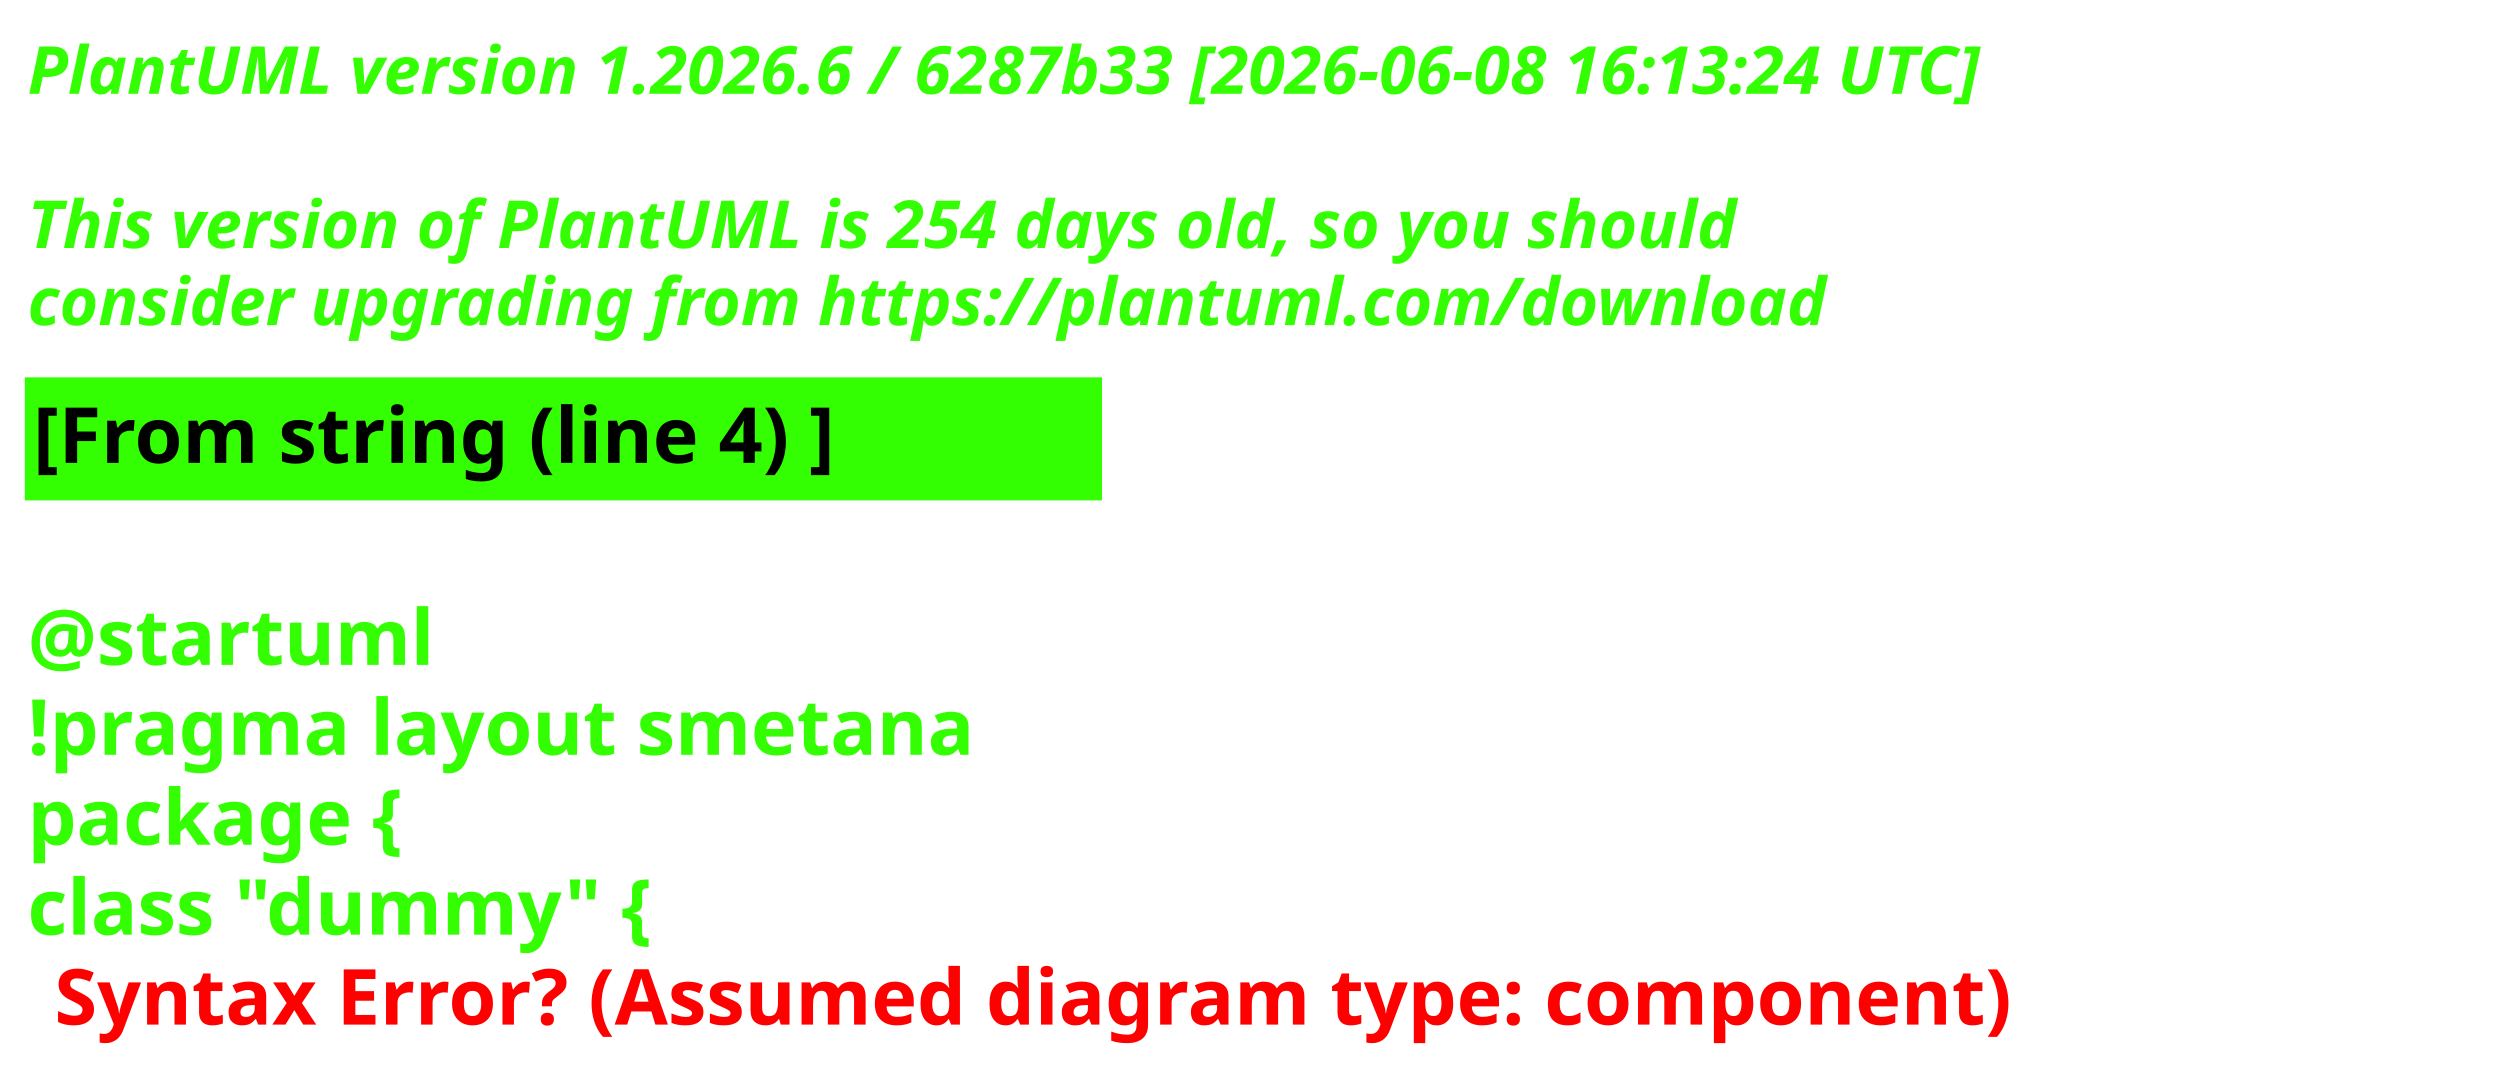
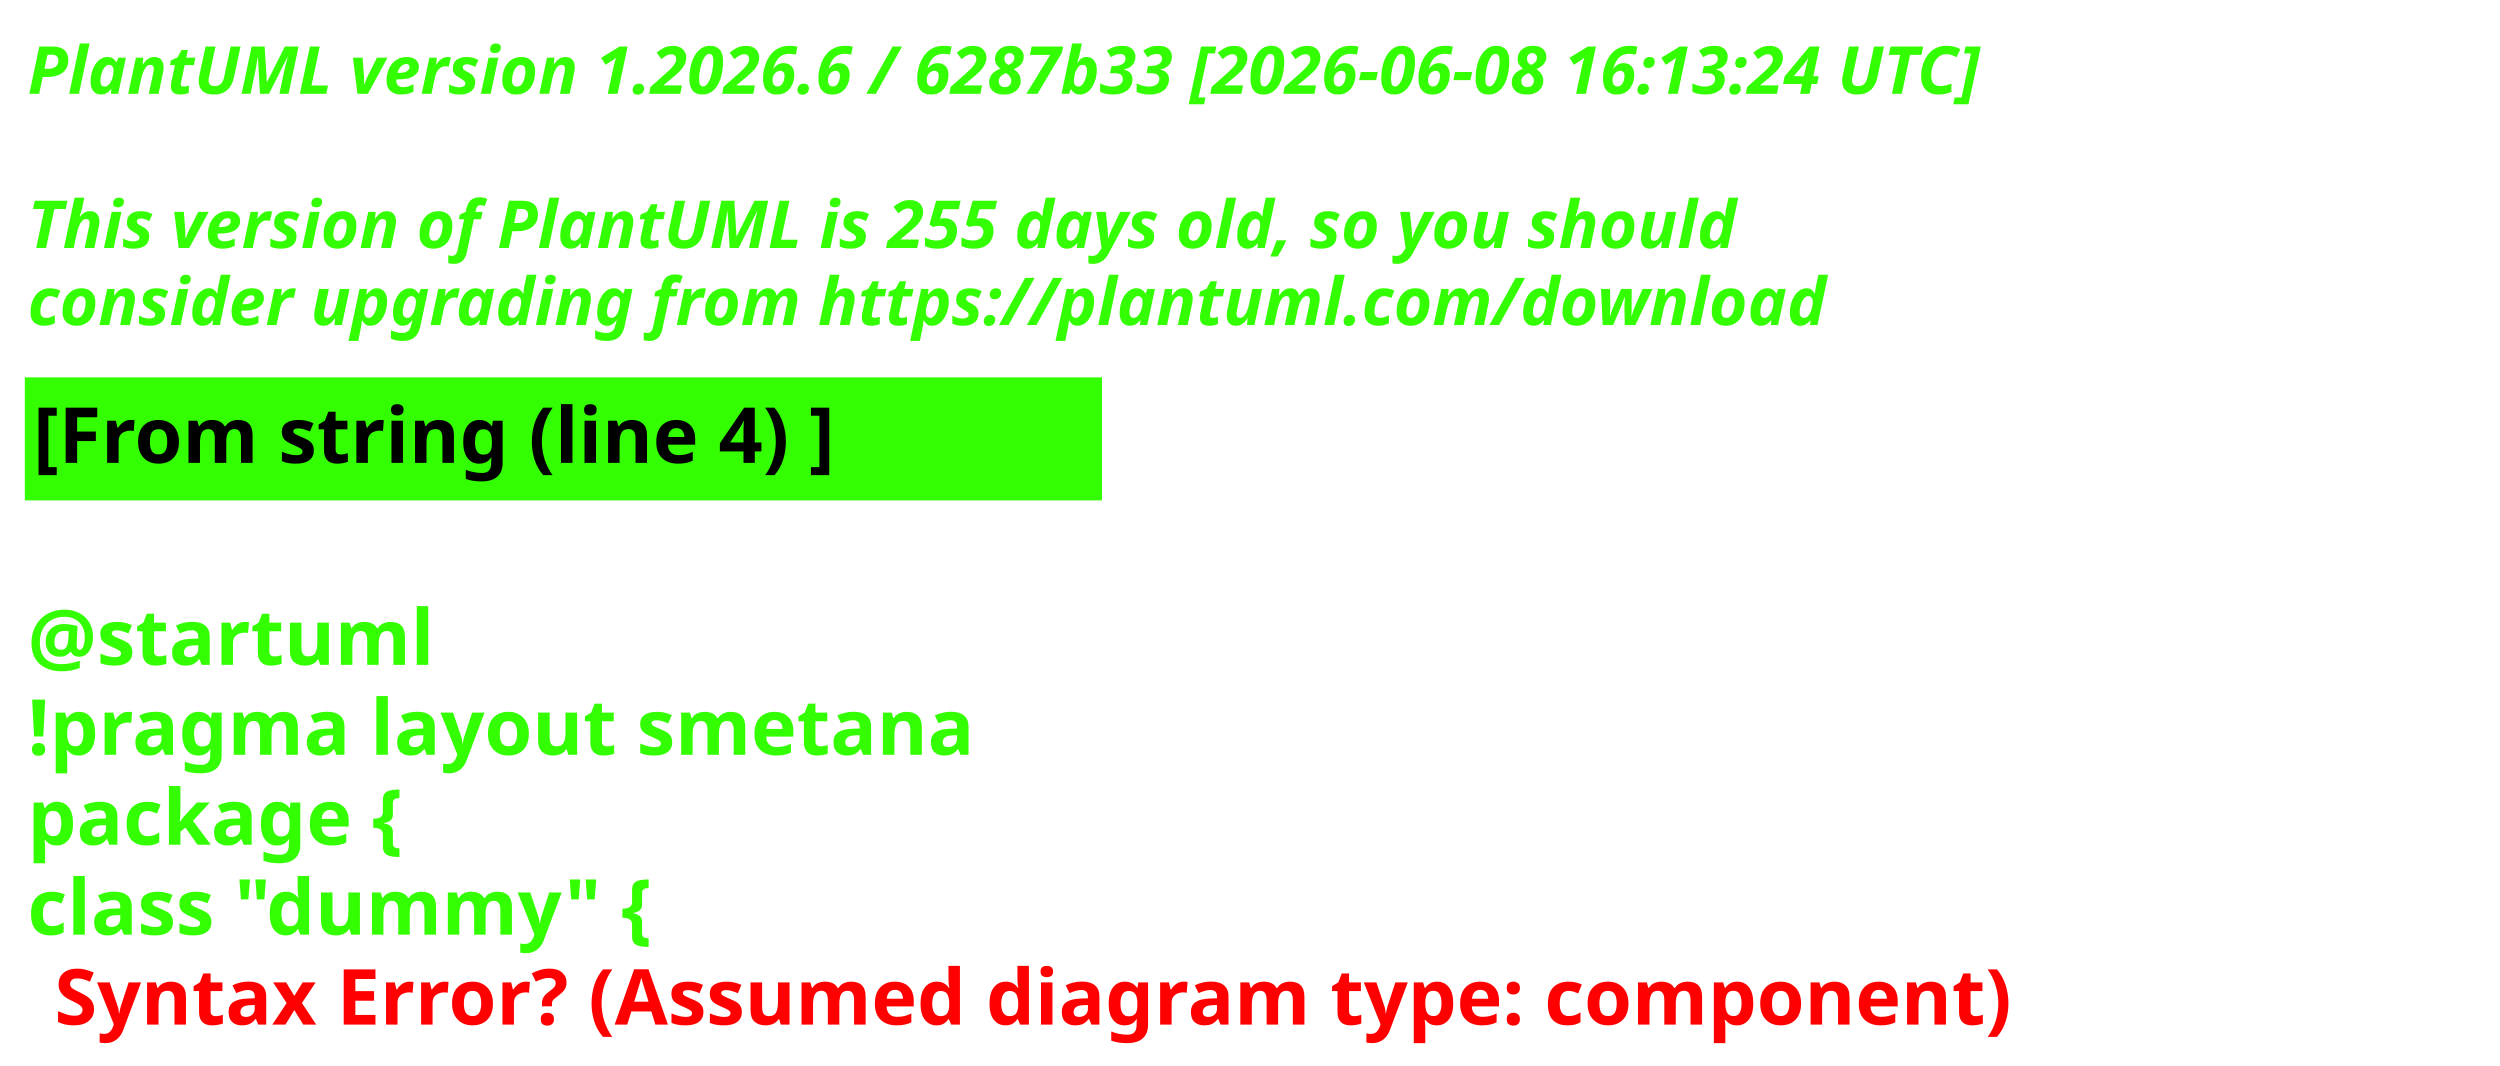
<svg xmlns="http://www.w3.org/2000/svg" contentStyleType="text/css" height="193px" preserveAspectRatio="none" style="width:453px;height:193px;background:#000000;" version="1.1" viewBox="0 0 453 193" width="453px" zoomAndPan="magnify">
  <defs />
  <g>
    <text fill="#33FF02" font-family="sans-serif" font-size="12" font-style="italic" font-weight="700" lengthAdjust="spacing" textLength="440.227" x="5" y="17">PlantUML version 1.2026.6 / 6287b33 [2026-06-08 16:13:24 UTC]</text>
    <text fill="#33FF02" font-family="sans-serif" font-size="12" font-style="italic" font-weight="700" lengthAdjust="spacing" textLength="4.178" x="5" y="30.969"> </text>
-     <text fill="#33FF02" font-family="sans-serif" font-size="12" font-style="italic" font-weight="700" lengthAdjust="spacing" textLength="376.4" x="5" y="44.938">This version of PlantUML is 254 days old, so you should</text>
+     <text fill="#33FF02" font-family="sans-serif" font-size="12" font-style="italic" font-weight="700" lengthAdjust="spacing" textLength="376.4" x="5" y="44.938">This version of PlantUML is 255 days old, so you should</text>
    <text fill="#33FF02" font-family="sans-serif" font-size="12" font-style="italic" font-weight="700" lengthAdjust="spacing" textLength="383.66" x="5" y="58.906">consider upgrading from https://plantuml.com/download</text>
    <rect fill="#33FF02" height="21.297" style="stroke:#33FF02;stroke-width:1;" width="194.182" x="5" y="68.875" />
    <text fill="#000000" font-family="sans-serif" font-size="14" font-weight="700" lengthAdjust="spacing" textLength="171.281" x="6" y="83.875">[From string (line 4) ]</text>
    <text fill="#33FF02" font-family="sans-serif" font-size="14" font-weight="700" lengthAdjust="spacing" textLength="4.874" x="5" y="104.172"> </text>
    <text fill="#33FF02" font-family="sans-serif" font-size="14" font-weight="700" lengthAdjust="spacing" textLength="81.423" x="5" y="120.469">@startuml</text>
    <text fill="#33FF02" font-family="sans-serif" font-size="14" font-weight="700" lengthAdjust="spacing" textLength="194.182" x="5" y="136.766">!pragma layout smetana</text>
    <text fill="#33FF02" font-family="sans-serif" font-size="14" font-weight="700" lengthAdjust="spacing" textLength="85.757" x="5" y="153.062">package  {</text>
    <text fill="#33FF02" font-family="sans-serif" font-size="14" font-weight="700" lengthAdjust="spacing" text-decoration="wavy underline" textLength="131.804" x="5" y="169.359">class "dummy" {</text>
    <text fill="#FF0000" font-family="sans-serif" font-size="14" font-weight="700" lengthAdjust="spacing" textLength="405.528" x="9.874" y="185.656">Syntax Error? (Assumed diagram type: component)</text>
  </g>
</svg>
